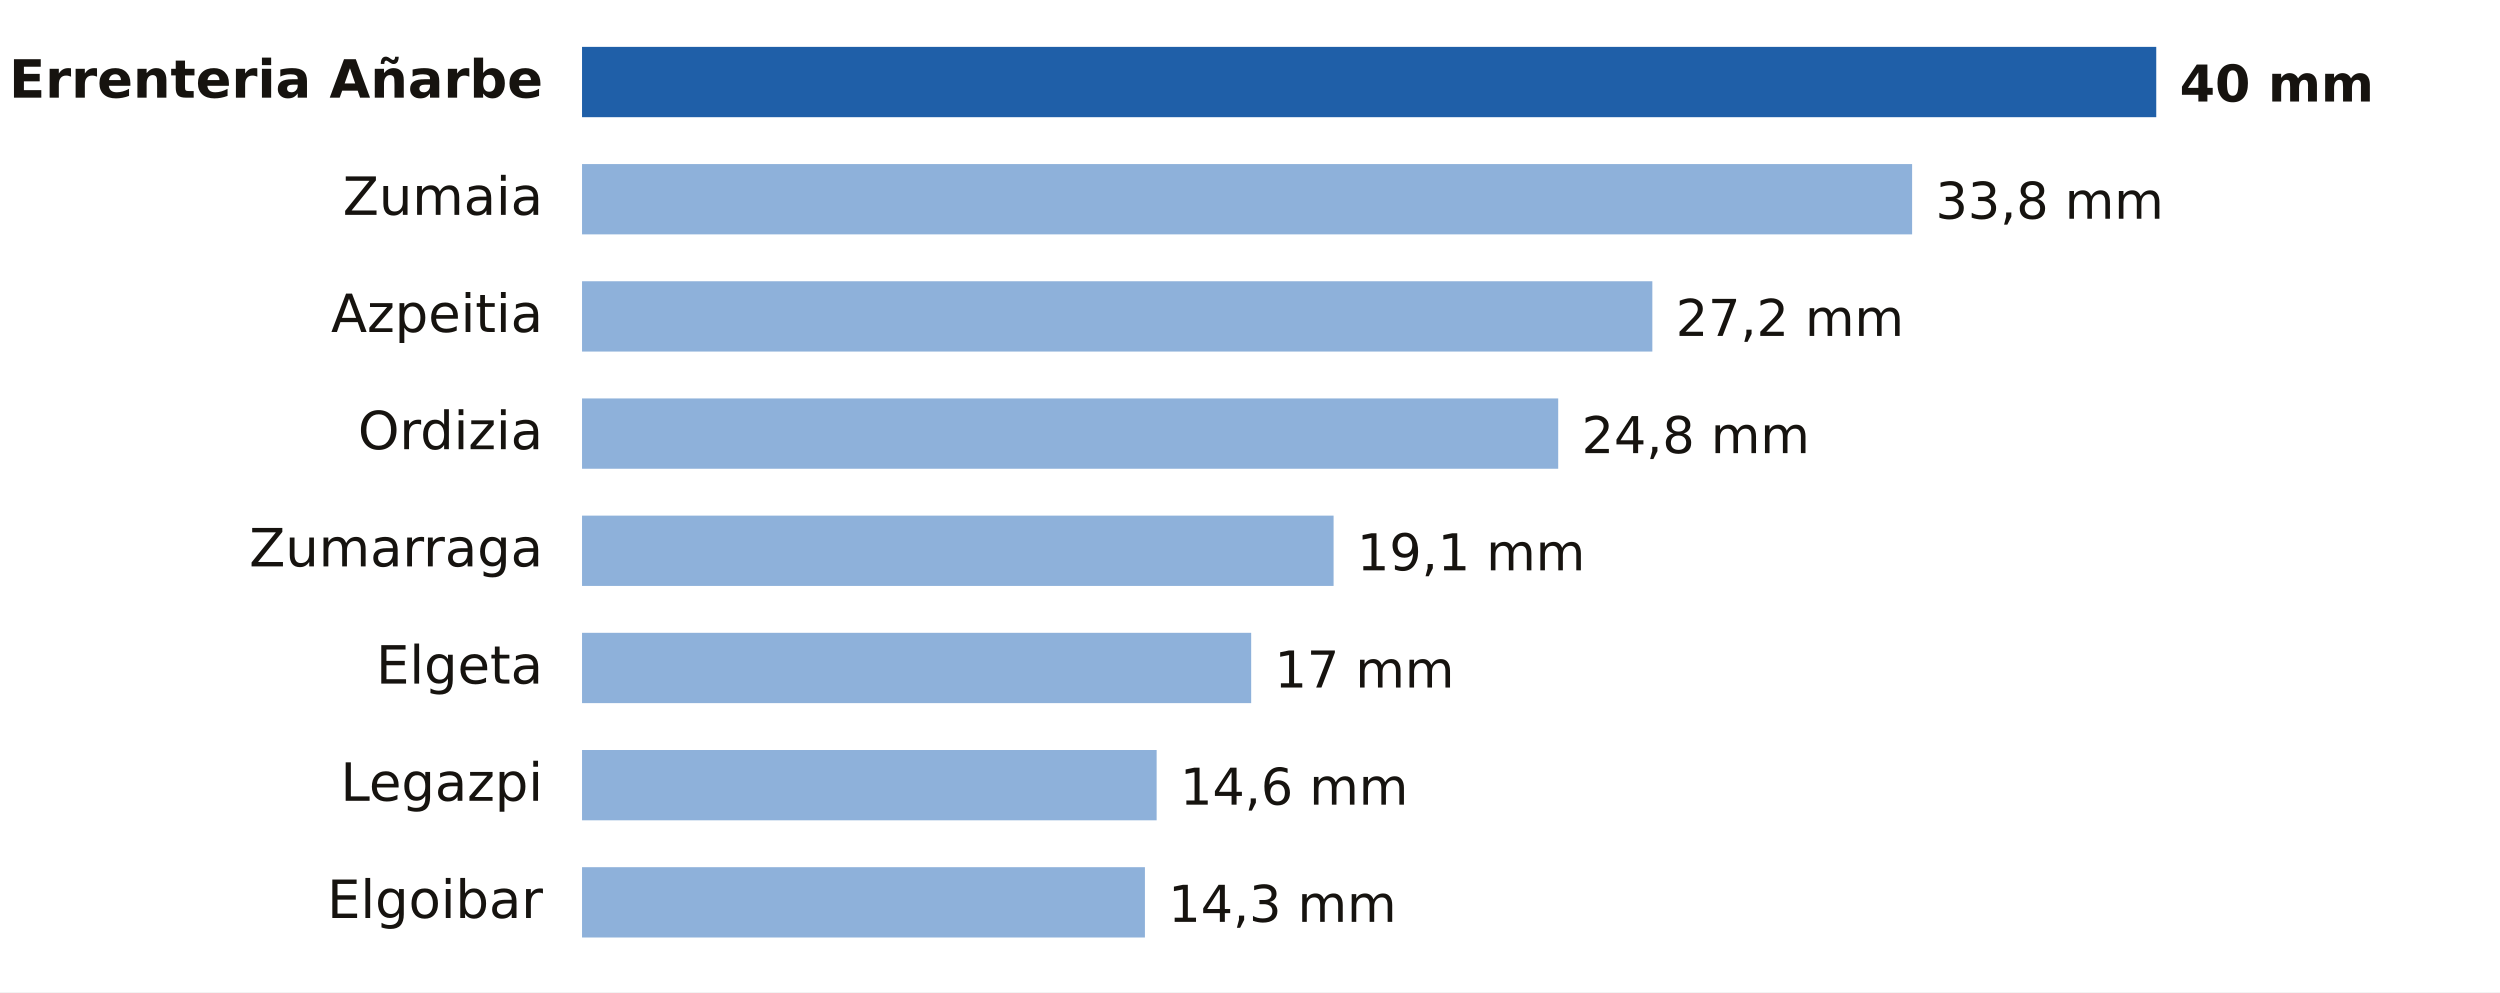
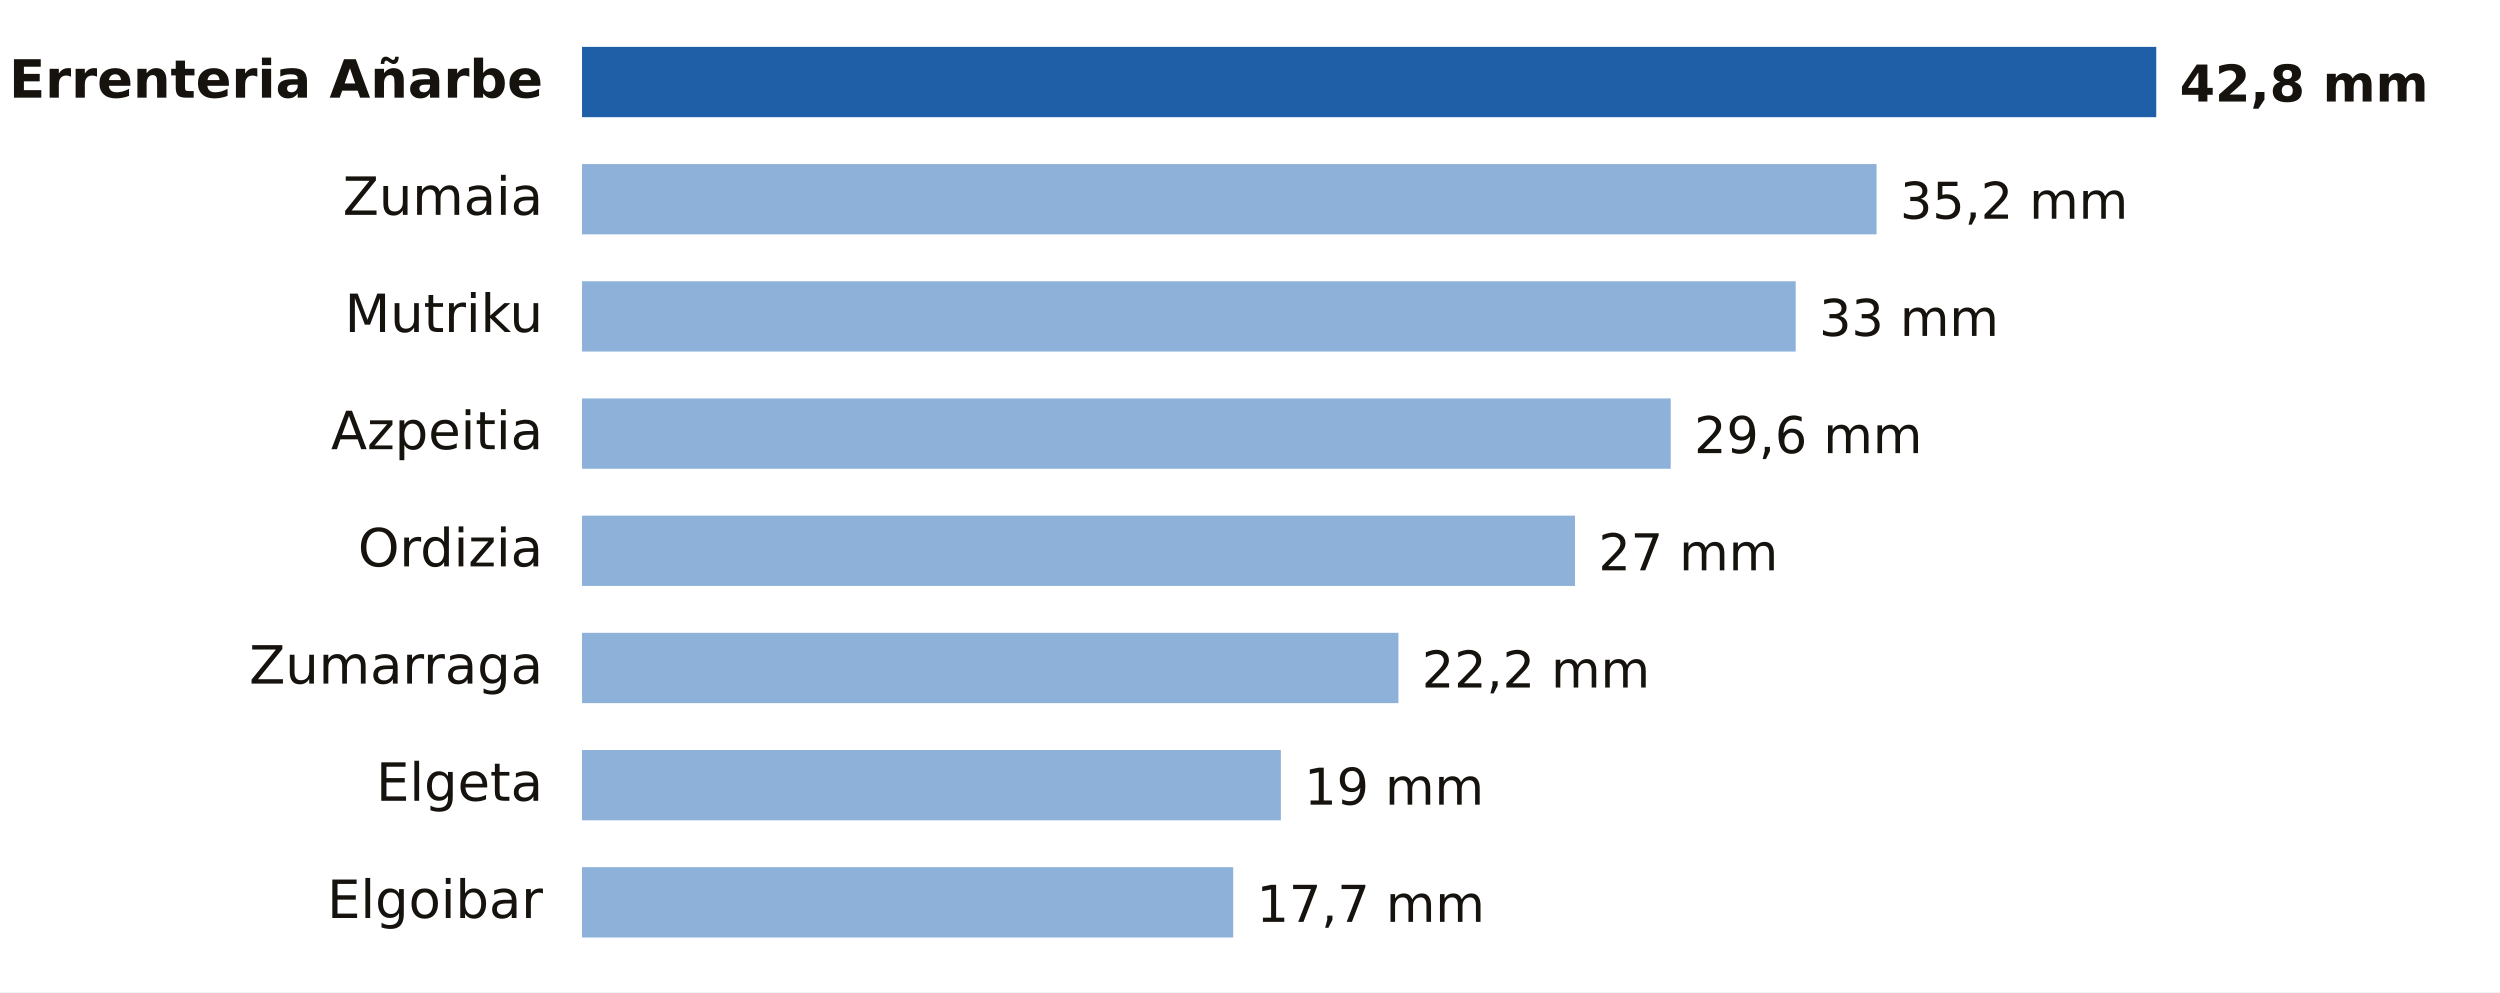
- <svg xmlns="http://www.w3.org/2000/svg" viewBox="0 0 640 254" width="640" height="254" role="img" aria-label="Lluvia entre la medianoche y las 9:00 del jueves 26 de noviembre en Gipuzkoa">
+ <svg xmlns="http://www.w3.org/2000/svg" viewBox="0 0 640 254" width="640" height="254" role="img" aria-label="Lluvia entre la medianoche y las 10:00 del jueves 26 de noviembre en Gipuzkoa">
  <rect width="640" height="254" fill="#FFFFFF" />
  <text x="139.0" y="25.0" font-size="13.5" fill="#16130F" text-anchor="end" font-weight="600" font-family="Public Sans, DejaVu Sans, Arial, sans-serif">Errenteria Añarbe</text>
  <rect x="149" y="12" width="403.0" height="18" fill="#1F5FA8" />
-   <text x="558.0" y="26.0" font-size="13" fill="#16130F" text-anchor="start" font-weight="700" font-family="Public Sans, DejaVu Sans, Arial, sans-serif">40 mm</text>
+   <text x="558.0" y="26.0" font-size="13" fill="#16130F" text-anchor="start" font-weight="700" font-family="Public Sans, DejaVu Sans, Arial, sans-serif">42,8 mm</text>
  <text x="139.0" y="55.0" font-size="13.5" fill="#16130F" text-anchor="end" font-weight="400" font-family="Public Sans, DejaVu Sans, Arial, sans-serif">Zumaia</text>
-   <rect x="149" y="42" width="340.5" height="18" fill="#8EB1DA" />
-   <text x="495.5" y="56.0" font-size="13" fill="#16130F" text-anchor="start" font-weight="500" font-family="Public Sans, DejaVu Sans, Arial, sans-serif">33,8 mm</text>
-   <text x="139.0" y="85.0" font-size="13.5" fill="#16130F" text-anchor="end" font-weight="400" font-family="Public Sans, DejaVu Sans, Arial, sans-serif">Azpeitia</text>
-   <rect x="149" y="72" width="274.0" height="18" fill="#8EB1DA" />
-   <text x="429.0" y="86.0" font-size="13" fill="#16130F" text-anchor="start" font-weight="500" font-family="Public Sans, DejaVu Sans, Arial, sans-serif">27,2 mm</text>
-   <text x="139.0" y="115.0" font-size="13.5" fill="#16130F" text-anchor="end" font-weight="400" font-family="Public Sans, DejaVu Sans, Arial, sans-serif">Ordizia</text>
-   <rect x="149" y="102" width="249.9" height="18" fill="#8EB1DA" />
-   <text x="404.9" y="116.0" font-size="13" fill="#16130F" text-anchor="start" font-weight="500" font-family="Public Sans, DejaVu Sans, Arial, sans-serif">24,8 mm</text>
-   <text x="139.0" y="145.0" font-size="13.5" fill="#16130F" text-anchor="end" font-weight="400" font-family="Public Sans, DejaVu Sans, Arial, sans-serif">Zumarraga</text>
-   <rect x="149" y="132" width="192.4" height="18" fill="#8EB1DA" />
-   <text x="347.4" y="146.0" font-size="13" fill="#16130F" text-anchor="start" font-weight="500" font-family="Public Sans, DejaVu Sans, Arial, sans-serif">19,1 mm</text>
-   <text x="139.0" y="175.0" font-size="13.5" fill="#16130F" text-anchor="end" font-weight="400" font-family="Public Sans, DejaVu Sans, Arial, sans-serif">Elgeta</text>
-   <rect x="149" y="162" width="171.3" height="18" fill="#8EB1DA" />
-   <text x="326.3" y="176.0" font-size="13" fill="#16130F" text-anchor="start" font-weight="500" font-family="Public Sans, DejaVu Sans, Arial, sans-serif">17 mm</text>
-   <text x="139.0" y="205.0" font-size="13.5" fill="#16130F" text-anchor="end" font-weight="400" font-family="Public Sans, DejaVu Sans, Arial, sans-serif">Legazpi</text>
-   <rect x="149" y="192" width="147.1" height="18" fill="#8EB1DA" />
-   <text x="302.1" y="206.0" font-size="13" fill="#16130F" text-anchor="start" font-weight="500" font-family="Public Sans, DejaVu Sans, Arial, sans-serif">14,6 mm</text>
+   <rect x="149" y="42" width="331.4" height="18" fill="#8EB1DA" />
+   <text x="486.4" y="56.0" font-size="13" fill="#16130F" text-anchor="start" font-weight="500" font-family="Public Sans, DejaVu Sans, Arial, sans-serif">35,2 mm</text>
+   <text x="139.0" y="85.0" font-size="13.5" fill="#16130F" text-anchor="end" font-weight="400" font-family="Public Sans, DejaVu Sans, Arial, sans-serif">Mutriku</text>
+   <rect x="149" y="72" width="310.7" height="18" fill="#8EB1DA" />
+   <text x="465.7" y="86.0" font-size="13" fill="#16130F" text-anchor="start" font-weight="500" font-family="Public Sans, DejaVu Sans, Arial, sans-serif">33 mm</text>
+   <text x="139.0" y="115.0" font-size="13.5" fill="#16130F" text-anchor="end" font-weight="400" font-family="Public Sans, DejaVu Sans, Arial, sans-serif">Azpeitia</text>
+   <rect x="149" y="102" width="278.7" height="18" fill="#8EB1DA" />
+   <text x="433.7" y="116.0" font-size="13" fill="#16130F" text-anchor="start" font-weight="500" font-family="Public Sans, DejaVu Sans, Arial, sans-serif">29,6 mm</text>
+   <text x="139.0" y="145.0" font-size="13.5" fill="#16130F" text-anchor="end" font-weight="400" font-family="Public Sans, DejaVu Sans, Arial, sans-serif">Ordizia</text>
+   <rect x="149" y="132" width="254.2" height="18" fill="#8EB1DA" />
+   <text x="409.2" y="146.0" font-size="13" fill="#16130F" text-anchor="start" font-weight="500" font-family="Public Sans, DejaVu Sans, Arial, sans-serif">27 mm</text>
+   <text x="139.0" y="175.0" font-size="13.5" fill="#16130F" text-anchor="end" font-weight="400" font-family="Public Sans, DejaVu Sans, Arial, sans-serif">Zumarraga</text>
+   <rect x="149" y="162" width="209.0" height="18" fill="#8EB1DA" />
+   <text x="364.0" y="176.0" font-size="13" fill="#16130F" text-anchor="start" font-weight="500" font-family="Public Sans, DejaVu Sans, Arial, sans-serif">22,2 mm</text>
+   <text x="139.0" y="205.0" font-size="13.5" fill="#16130F" text-anchor="end" font-weight="400" font-family="Public Sans, DejaVu Sans, Arial, sans-serif">Elgeta</text>
+   <rect x="149" y="192" width="178.9" height="18" fill="#8EB1DA" />
+   <text x="333.9" y="206.0" font-size="13" fill="#16130F" text-anchor="start" font-weight="500" font-family="Public Sans, DejaVu Sans, Arial, sans-serif">19 mm</text>
  <text x="139.0" y="235.0" font-size="13.5" fill="#16130F" text-anchor="end" font-weight="400" font-family="Public Sans, DejaVu Sans, Arial, sans-serif">Elgoibar</text>
-   <rect x="149" y="222" width="144.1" height="18" fill="#8EB1DA" />
-   <text x="299.1" y="236.0" font-size="13" fill="#16130F" text-anchor="start" font-weight="500" font-family="Public Sans, DejaVu Sans, Arial, sans-serif">14,3 mm</text>
+   <rect x="149" y="222" width="166.7" height="18" fill="#8EB1DA" />
+   <text x="321.7" y="236.0" font-size="13" fill="#16130F" text-anchor="start" font-weight="500" font-family="Public Sans, DejaVu Sans, Arial, sans-serif">17,7 mm</text>
</svg>
